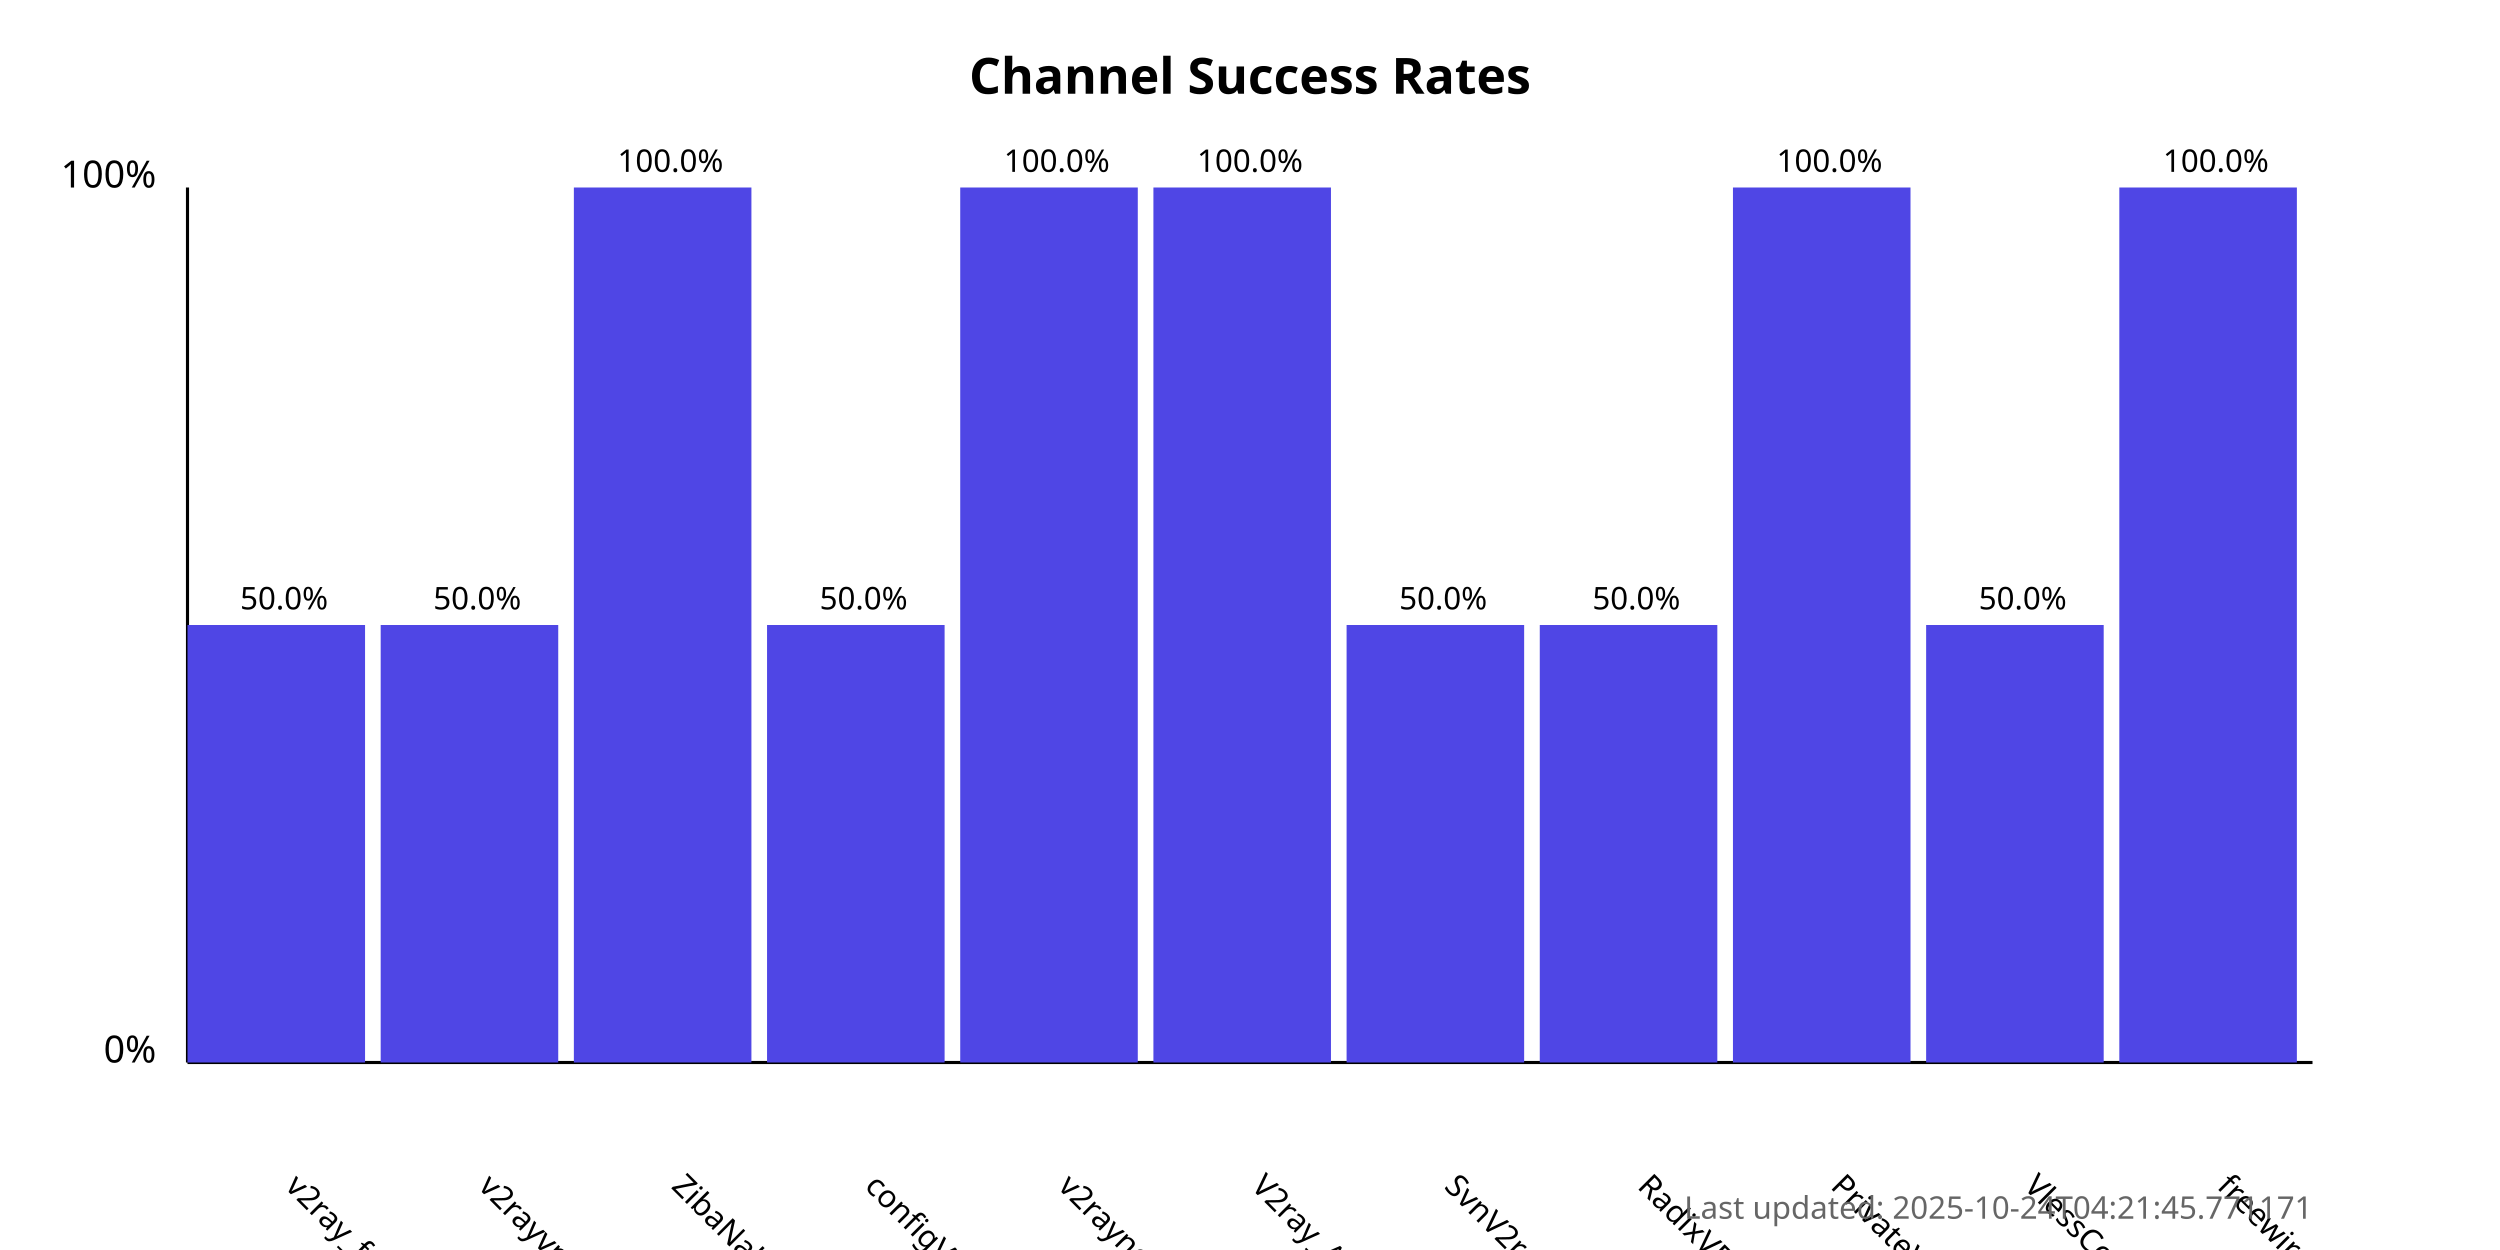
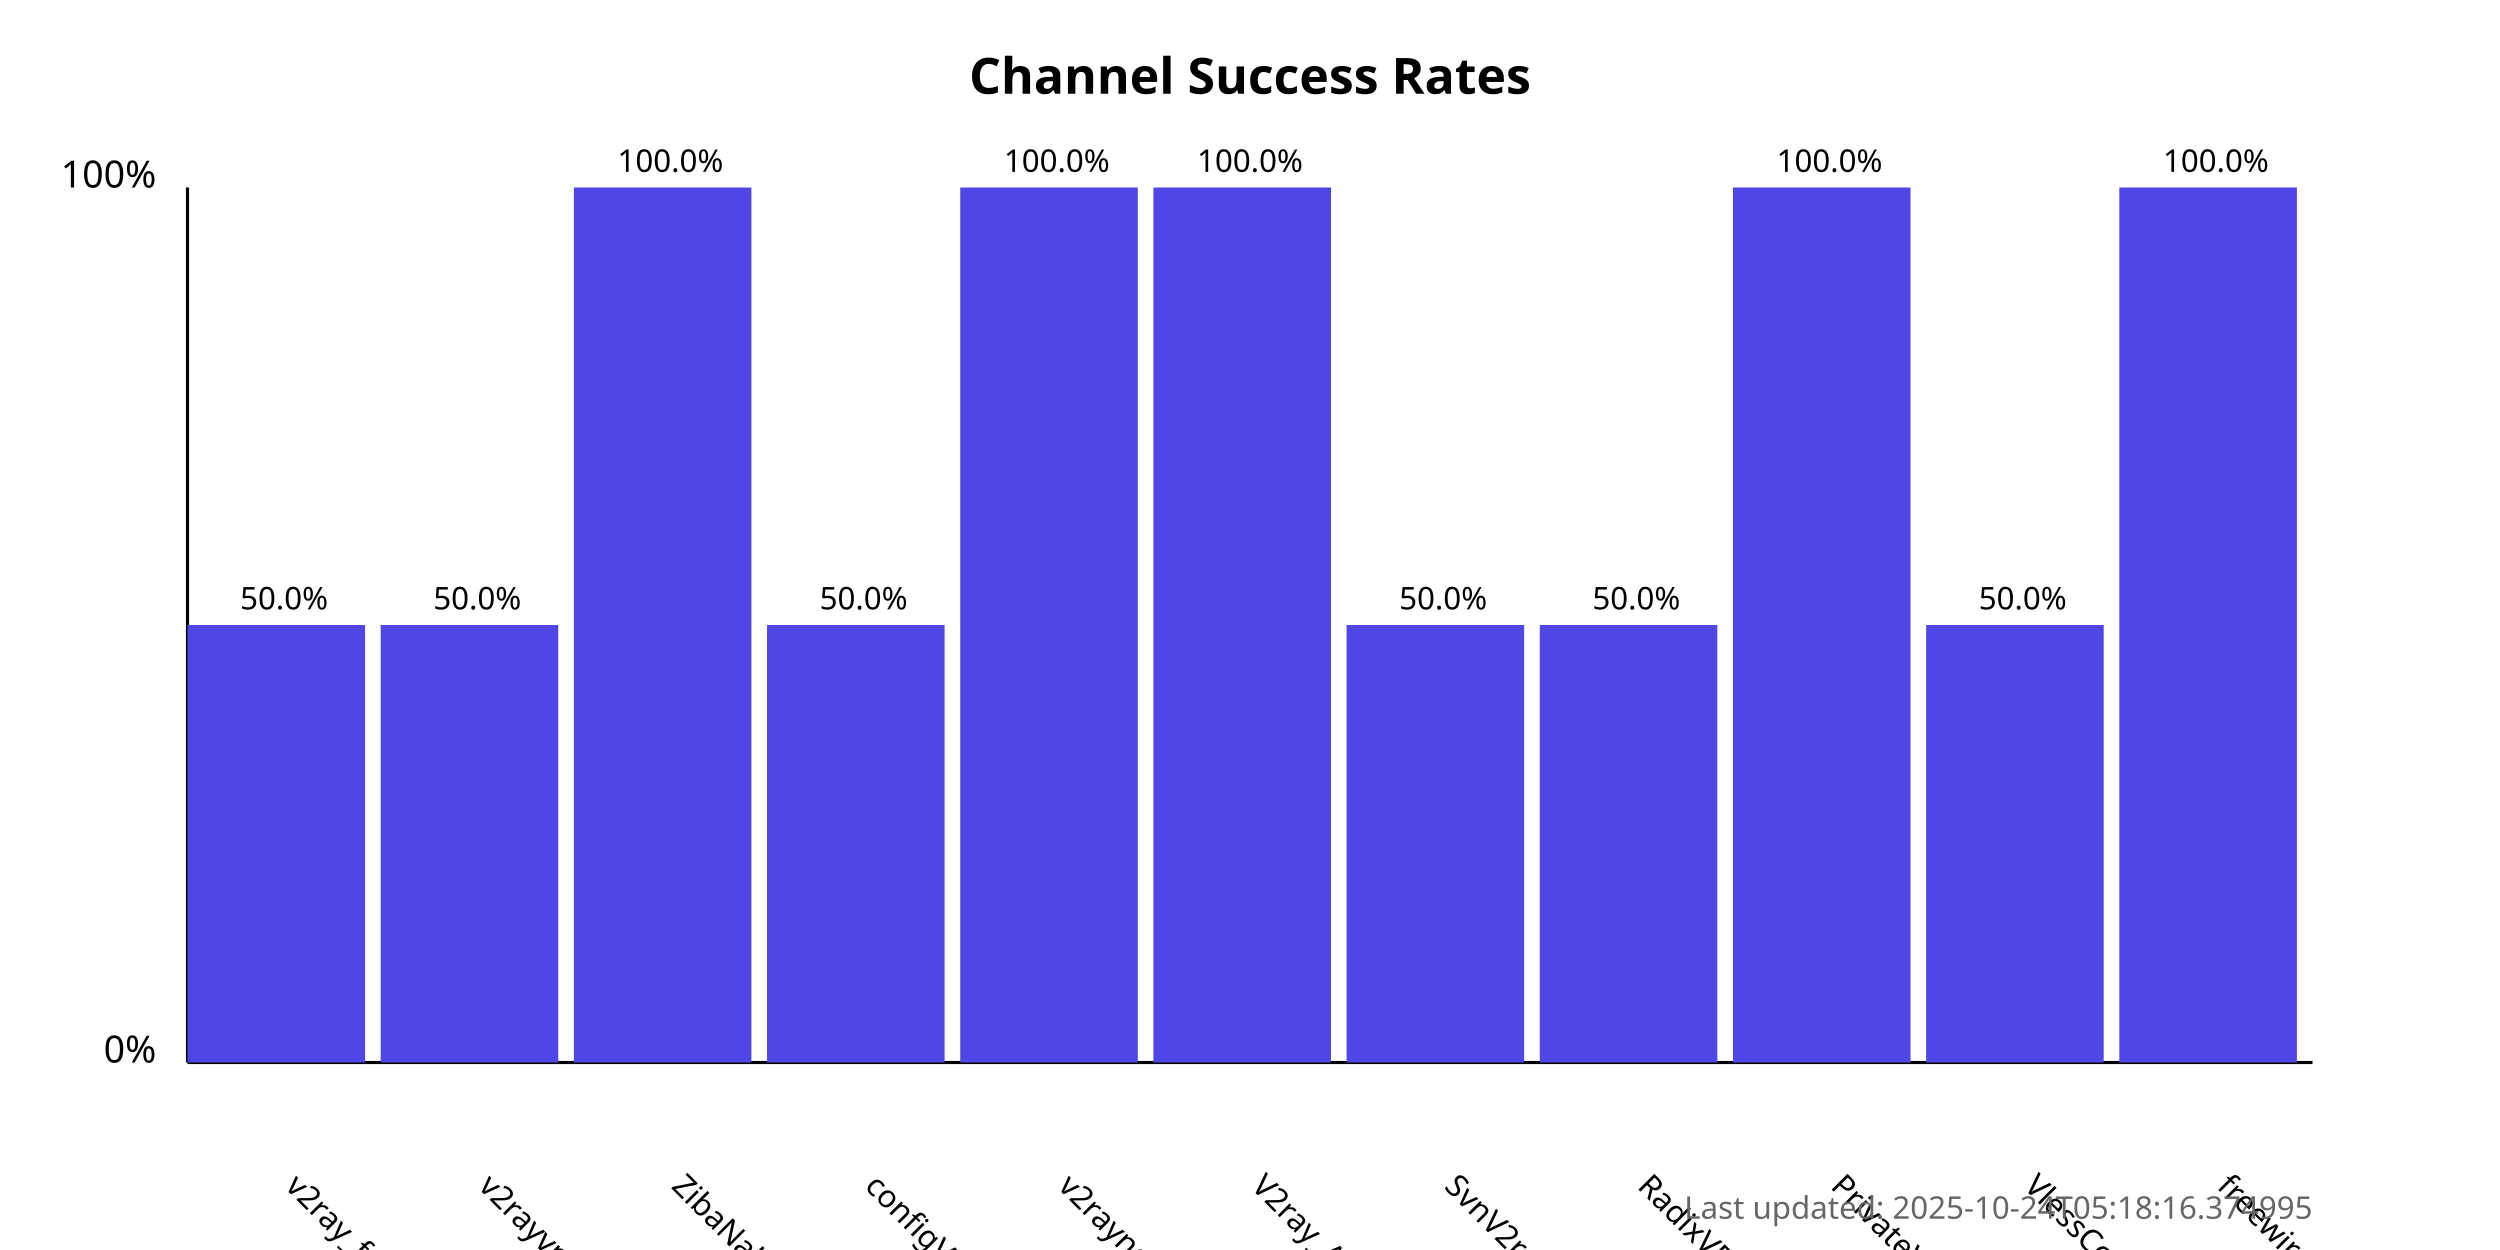
<svg xmlns="http://www.w3.org/2000/svg" width="800" height="400">
  <style>
            .chart-title { font: bold 16px sans-serif; }
            .axis-label { font: 12px sans-serif; }
            .tick-label { font: 10px sans-serif; }
            .bar { fill: #4f46e5; }
            .bar:hover { fill: #6366f1; }
            .timestamp { font: 10px sans-serif; fill: #666; }
        </style>
  <text x="400.0" y="30" text-anchor="middle" class="chart-title">
            Channel Success Rates
        </text>
  <line x1="60" y1="340" x2="60" y2="60" stroke="black" stroke-width="1" />
  <line x1="60" y1="340" x2="740" y2="340" stroke="black" stroke-width="1" />
  <text x="50" y="340" text-anchor="end" class="axis-label">0%</text>
  <text x="50" y="60" text-anchor="end" class="axis-label">100%</text>
  <g>
    <rect x="60" y="200.0" width="56.818" height="140.0" class="bar" />
    <text x="90.909" y="380" transform="rotate(45, 90.90909, 380)" text-anchor="start" class="tick-label">
                v2ray_free_conf
            </text>
    <text x="90.909" y="195.0" text-anchor="middle" class="tick-label">
                50.0%
            </text>
  </g>
  <g>
    <rect x="121.818" y="200.0" width="56.818" height="140.0" class="bar" />
    <text x="152.727" y="380" transform="rotate(45, 152.7273, 380)" text-anchor="start" class="tick-label">
                v2rayvpno
            </text>
    <text x="152.727" y="195.0" text-anchor="middle" class="tick-label">
                50.0%
            </text>
  </g>
  <g>
    <rect x="183.636" y="60.0" width="56.818" height="280.0" class="bar" />
    <text x="214.545" y="380" transform="rotate(45, 214.5455, 380)" text-anchor="start" class="tick-label">
                ZibaNabz
            </text>
    <text x="214.545" y="55.0" text-anchor="middle" class="tick-label">
                100.0%
            </text>
  </g>
  <g>
    <rect x="245.455" y="200.0" width="56.818" height="140.0" class="bar" />
    <text x="276.364" y="380" transform="rotate(45, 276.3636, 380)" text-anchor="start" class="tick-label">
                configV2rayForFree
            </text>
    <text x="276.364" y="195.0" text-anchor="middle" class="tick-label">
                50.0%
            </text>
  </g>
  <g>
    <rect x="307.273" y="60.0" width="56.818" height="280.0" class="bar" />
    <text x="338.182" y="380" transform="rotate(45, 338.1818, 380)" text-anchor="start" class="tick-label">
                v2rayngvpn
            </text>
    <text x="338.182" y="55.0" text-anchor="middle" class="tick-label">
                100.0%
            </text>
  </g>
  <g>
    <rect x="369.091" y="60.0" width="56.818" height="280.0" class="bar" />
    <text x="400.0" y="380" transform="rotate(45, 400.0, 380)" text-anchor="start" class="tick-label">
                V2ray_Alpha
            </text>
    <text x="400.0" y="55.0" text-anchor="middle" class="tick-label">
                100.0%
            </text>
  </g>
  <g>
    <rect x="430.909" y="200.0" width="56.818" height="140.0" class="bar" />
    <text x="461.818" y="380" transform="rotate(45, 461.8182, 380)" text-anchor="start" class="tick-label">
                SvnV2ray
            </text>
    <text x="461.818" y="195.0" text-anchor="middle" class="tick-label">
                50.0%
            </text>
  </g>
  <g>
    <rect x="492.727" y="200.0" width="56.818" height="140.0" class="bar" />
    <text x="523.636" y="380" transform="rotate(45, 523.6364, 380)" text-anchor="start" class="tick-label">
                RadixVPN
            </text>
    <text x="523.636" y="195.0" text-anchor="middle" class="tick-label">
                50.0%
            </text>
  </g>
  <g>
    <rect x="554.545" y="60.0" width="56.818" height="280.0" class="bar" />
    <text x="585.455" y="380" transform="rotate(45, 585.4545, 380)" text-anchor="start" class="tick-label">
                PrivateVPNs
            </text>
    <text x="585.455" y="55.0" text-anchor="middle" class="tick-label">
                100.0%
            </text>
  </g>
  <g>
    <rect x="616.364" y="200.0" width="56.818" height="140.0" class="bar" />
    <text x="647.273" y="380" transform="rotate(45, 647.2727, 380)" text-anchor="start" class="tick-label">
                VlessConfig
            </text>
    <text x="647.273" y="195.0" text-anchor="middle" class="tick-label">
                50.0%
            </text>
  </g>
  <g>
    <rect x="678.182" y="60.0" width="56.818" height="280.0" class="bar" />
    <text x="709.091" y="380" transform="rotate(45, 709.0909, 380)" text-anchor="start" class="tick-label">
                freewireguard
            </text>
    <text x="709.091" y="55.0" text-anchor="middle" class="tick-label">
                100.0%
            </text>
  </g>
  <text x="740" y="390" text-anchor="end" class="timestamp">
-             Last updated: 2025-10-24T04:21:45.771171
+             Last updated: 2025-10-24T05:18:16.374995
        </text>
</svg>
